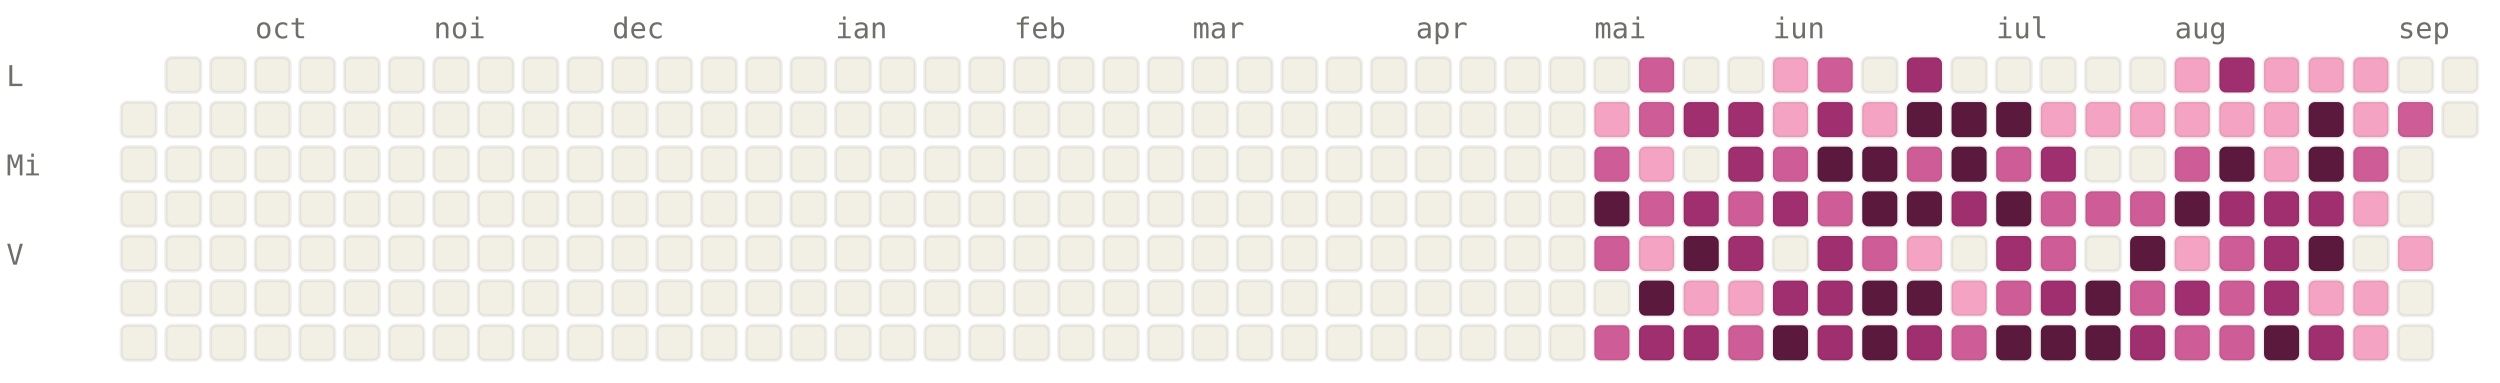
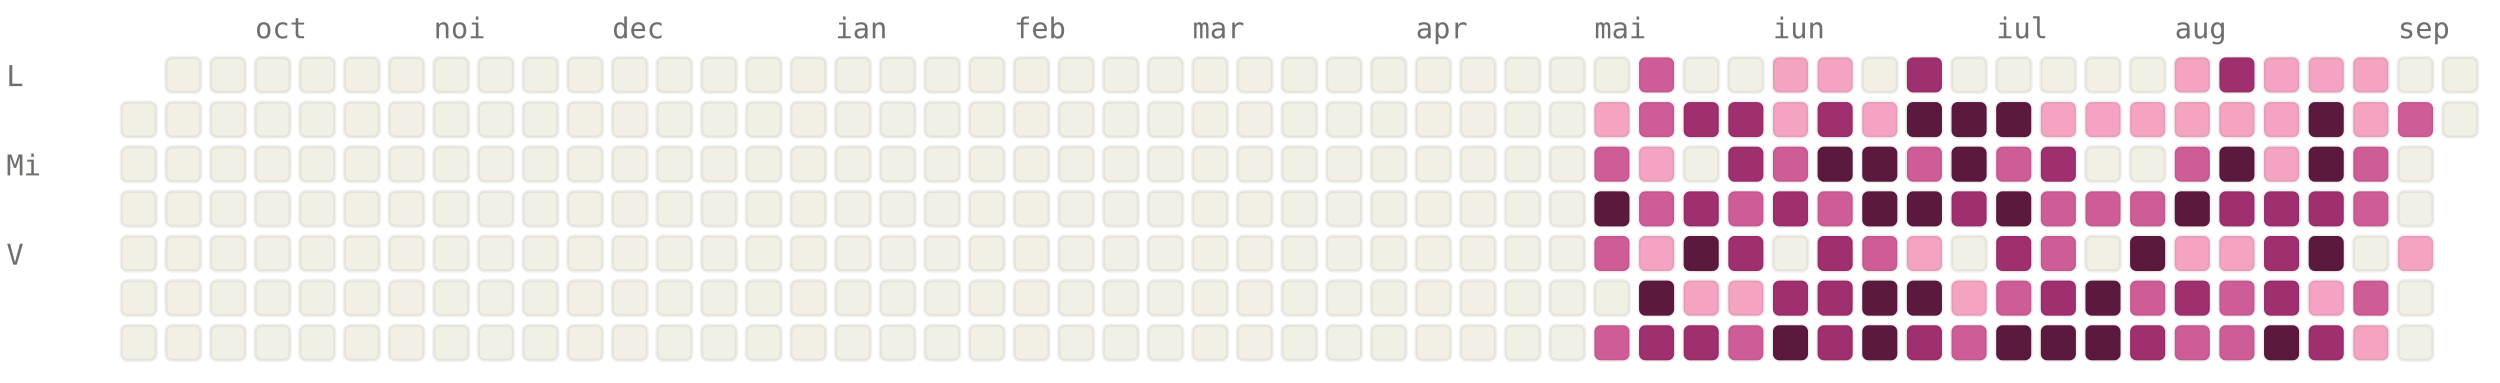
<svg xmlns="http://www.w3.org/2000/svg" viewBox="0 0 784 120" width="784" height="120" font-family="ui-monospace, SFMono-Regular, Menlo, monospace" font-size="9">
  <style>.l0{fill:#F2F0E5;stroke:rgba(0,0,0,0.06)}.l1{fill:#F4A4C2;stroke:rgba(0,0,0,0.06)}.l2{fill:#CE5D97;stroke:rgba(0,0,0,0.06)}.l3{fill:#A02F6F;stroke:rgba(0,0,0,0.06)}.l4{fill:#5C193E;stroke:rgba(0,0,0,0.06)}.lbl{fill:#6F6E69}@media (prefers-color-scheme: dark){.l0{fill:#1C1B1A;stroke:rgba(255,255,255,0.04)}.l1{fill:#451033;stroke:rgba(255,255,255,0.04)}.l2{fill:#751F4F;stroke:rgba(255,255,255,0.04)}.l3{fill:#CE5D97;stroke:rgba(255,255,255,0.04)}.l4{fill:#F4A4C2;stroke:rgba(255,255,255,0.04)}.lbl{fill:#878580}}</style>
  <text x="80" y="12" class="lbl">oct</text>
  <text x="136" y="12" class="lbl">noi</text>
  <text x="192" y="12" class="lbl">dec</text>
  <text x="262" y="12" class="lbl">ian</text>
  <text x="318" y="12" class="lbl">feb</text>
  <text x="374" y="12" class="lbl">mar</text>
  <text x="444" y="12" class="lbl">apr</text>
  <text x="500" y="12" class="lbl">mai</text>
  <text x="556" y="12" class="lbl">iun</text>
  <text x="626" y="12" class="lbl">iul</text>
  <text x="682" y="12" class="lbl">aug</text>
  <text x="752" y="12" class="lbl">sep</text>
  <text x="2" y="27" class="lbl">L</text>
  <text x="2" y="55" class="lbl">Mi</text>
  <text x="2" y="83" class="lbl">V</text>
  <rect x="38" y="32" width="11" height="11" rx="2" ry="2" class="l0" />
  <rect x="38" y="46" width="11" height="11" rx="2" ry="2" class="l0" />
  <rect x="38" y="60" width="11" height="11" rx="2" ry="2" class="l0" />
  <rect x="38" y="74" width="11" height="11" rx="2" ry="2" class="l0" />
  <rect x="38" y="88" width="11" height="11" rx="2" ry="2" class="l0" />
  <rect x="38" y="102" width="11" height="11" rx="2" ry="2" class="l0" />
  <rect x="52" y="18" width="11" height="11" rx="2" ry="2" class="l0" />
  <rect x="52" y="32" width="11" height="11" rx="2" ry="2" class="l0" />
  <rect x="52" y="46" width="11" height="11" rx="2" ry="2" class="l0" />
  <rect x="52" y="60" width="11" height="11" rx="2" ry="2" class="l0" />
  <rect x="52" y="74" width="11" height="11" rx="2" ry="2" class="l0" />
  <rect x="52" y="88" width="11" height="11" rx="2" ry="2" class="l0" />
  <rect x="52" y="102" width="11" height="11" rx="2" ry="2" class="l0" />
  <rect x="66" y="18" width="11" height="11" rx="2" ry="2" class="l0" />
  <rect x="66" y="32" width="11" height="11" rx="2" ry="2" class="l0" />
  <rect x="66" y="46" width="11" height="11" rx="2" ry="2" class="l0" />
  <rect x="66" y="60" width="11" height="11" rx="2" ry="2" class="l0" />
  <rect x="66" y="74" width="11" height="11" rx="2" ry="2" class="l0" />
  <rect x="66" y="88" width="11" height="11" rx="2" ry="2" class="l0" />
  <rect x="66" y="102" width="11" height="11" rx="2" ry="2" class="l0" />
  <rect x="80" y="18" width="11" height="11" rx="2" ry="2" class="l0" />
  <rect x="80" y="32" width="11" height="11" rx="2" ry="2" class="l0" />
  <rect x="80" y="46" width="11" height="11" rx="2" ry="2" class="l0" />
  <rect x="80" y="60" width="11" height="11" rx="2" ry="2" class="l0" />
  <rect x="80" y="74" width="11" height="11" rx="2" ry="2" class="l0" />
  <rect x="80" y="88" width="11" height="11" rx="2" ry="2" class="l0" />
  <rect x="80" y="102" width="11" height="11" rx="2" ry="2" class="l0" />
  <rect x="94" y="18" width="11" height="11" rx="2" ry="2" class="l0" />
  <rect x="94" y="32" width="11" height="11" rx="2" ry="2" class="l0" />
  <rect x="94" y="46" width="11" height="11" rx="2" ry="2" class="l0" />
  <rect x="94" y="60" width="11" height="11" rx="2" ry="2" class="l0" />
  <rect x="94" y="74" width="11" height="11" rx="2" ry="2" class="l0" />
  <rect x="94" y="88" width="11" height="11" rx="2" ry="2" class="l0" />
  <rect x="94" y="102" width="11" height="11" rx="2" ry="2" class="l0" />
  <rect x="108" y="18" width="11" height="11" rx="2" ry="2" class="l0" />
  <rect x="108" y="32" width="11" height="11" rx="2" ry="2" class="l0" />
  <rect x="108" y="46" width="11" height="11" rx="2" ry="2" class="l0" />
  <rect x="108" y="60" width="11" height="11" rx="2" ry="2" class="l0" />
  <rect x="108" y="74" width="11" height="11" rx="2" ry="2" class="l0" />
  <rect x="108" y="88" width="11" height="11" rx="2" ry="2" class="l0" />
  <rect x="108" y="102" width="11" height="11" rx="2" ry="2" class="l0" />
  <rect x="122" y="18" width="11" height="11" rx="2" ry="2" class="l0" />
  <rect x="122" y="32" width="11" height="11" rx="2" ry="2" class="l0" />
  <rect x="122" y="46" width="11" height="11" rx="2" ry="2" class="l0" />
  <rect x="122" y="60" width="11" height="11" rx="2" ry="2" class="l0" />
  <rect x="122" y="74" width="11" height="11" rx="2" ry="2" class="l0" />
  <rect x="122" y="88" width="11" height="11" rx="2" ry="2" class="l0" />
  <rect x="122" y="102" width="11" height="11" rx="2" ry="2" class="l0" />
  <rect x="136" y="18" width="11" height="11" rx="2" ry="2" class="l0" />
  <rect x="136" y="32" width="11" height="11" rx="2" ry="2" class="l0" />
  <rect x="136" y="46" width="11" height="11" rx="2" ry="2" class="l0" />
  <rect x="136" y="60" width="11" height="11" rx="2" ry="2" class="l0" />
  <rect x="136" y="74" width="11" height="11" rx="2" ry="2" class="l0" />
  <rect x="136" y="88" width="11" height="11" rx="2" ry="2" class="l0" />
  <rect x="136" y="102" width="11" height="11" rx="2" ry="2" class="l0" />
  <rect x="150" y="18" width="11" height="11" rx="2" ry="2" class="l0" />
  <rect x="150" y="32" width="11" height="11" rx="2" ry="2" class="l0" />
  <rect x="150" y="46" width="11" height="11" rx="2" ry="2" class="l0" />
  <rect x="150" y="60" width="11" height="11" rx="2" ry="2" class="l0" />
  <rect x="150" y="74" width="11" height="11" rx="2" ry="2" class="l0" />
  <rect x="150" y="88" width="11" height="11" rx="2" ry="2" class="l0" />
  <rect x="150" y="102" width="11" height="11" rx="2" ry="2" class="l0" />
  <rect x="164" y="18" width="11" height="11" rx="2" ry="2" class="l0" />
  <rect x="164" y="32" width="11" height="11" rx="2" ry="2" class="l0" />
  <rect x="164" y="46" width="11" height="11" rx="2" ry="2" class="l0" />
  <rect x="164" y="60" width="11" height="11" rx="2" ry="2" class="l0" />
  <rect x="164" y="74" width="11" height="11" rx="2" ry="2" class="l0" />
  <rect x="164" y="88" width="11" height="11" rx="2" ry="2" class="l0" />
  <rect x="164" y="102" width="11" height="11" rx="2" ry="2" class="l0" />
  <rect x="178" y="18" width="11" height="11" rx="2" ry="2" class="l0" />
  <rect x="178" y="32" width="11" height="11" rx="2" ry="2" class="l0" />
  <rect x="178" y="46" width="11" height="11" rx="2" ry="2" class="l0" />
  <rect x="178" y="60" width="11" height="11" rx="2" ry="2" class="l0" />
  <rect x="178" y="74" width="11" height="11" rx="2" ry="2" class="l0" />
  <rect x="178" y="88" width="11" height="11" rx="2" ry="2" class="l0" />
  <rect x="178" y="102" width="11" height="11" rx="2" ry="2" class="l0" />
  <rect x="192" y="18" width="11" height="11" rx="2" ry="2" class="l0" />
  <rect x="192" y="32" width="11" height="11" rx="2" ry="2" class="l0" />
  <rect x="192" y="46" width="11" height="11" rx="2" ry="2" class="l0" />
  <rect x="192" y="60" width="11" height="11" rx="2" ry="2" class="l0" />
  <rect x="192" y="74" width="11" height="11" rx="2" ry="2" class="l0" />
  <rect x="192" y="88" width="11" height="11" rx="2" ry="2" class="l0" />
  <rect x="192" y="102" width="11" height="11" rx="2" ry="2" class="l0" />
  <rect x="206" y="18" width="11" height="11" rx="2" ry="2" class="l0" />
  <rect x="206" y="32" width="11" height="11" rx="2" ry="2" class="l0" />
  <rect x="206" y="46" width="11" height="11" rx="2" ry="2" class="l0" />
  <rect x="206" y="60" width="11" height="11" rx="2" ry="2" class="l0" />
  <rect x="206" y="74" width="11" height="11" rx="2" ry="2" class="l0" />
  <rect x="206" y="88" width="11" height="11" rx="2" ry="2" class="l0" />
  <rect x="206" y="102" width="11" height="11" rx="2" ry="2" class="l0" />
  <rect x="220" y="18" width="11" height="11" rx="2" ry="2" class="l0" />
  <rect x="220" y="32" width="11" height="11" rx="2" ry="2" class="l0" />
  <rect x="220" y="46" width="11" height="11" rx="2" ry="2" class="l0" />
  <rect x="220" y="60" width="11" height="11" rx="2" ry="2" class="l0" />
  <rect x="220" y="74" width="11" height="11" rx="2" ry="2" class="l0" />
  <rect x="220" y="88" width="11" height="11" rx="2" ry="2" class="l0" />
  <rect x="220" y="102" width="11" height="11" rx="2" ry="2" class="l0" />
  <rect x="234" y="18" width="11" height="11" rx="2" ry="2" class="l0" />
  <rect x="234" y="32" width="11" height="11" rx="2" ry="2" class="l0" />
  <rect x="234" y="46" width="11" height="11" rx="2" ry="2" class="l0" />
  <rect x="234" y="60" width="11" height="11" rx="2" ry="2" class="l0" />
  <rect x="234" y="74" width="11" height="11" rx="2" ry="2" class="l0" />
  <rect x="234" y="88" width="11" height="11" rx="2" ry="2" class="l0" />
  <rect x="234" y="102" width="11" height="11" rx="2" ry="2" class="l0" />
  <rect x="248" y="18" width="11" height="11" rx="2" ry="2" class="l0" />
  <rect x="248" y="32" width="11" height="11" rx="2" ry="2" class="l0" />
  <rect x="248" y="46" width="11" height="11" rx="2" ry="2" class="l0" />
  <rect x="248" y="60" width="11" height="11" rx="2" ry="2" class="l0" />
  <rect x="248" y="74" width="11" height="11" rx="2" ry="2" class="l0" />
  <rect x="248" y="88" width="11" height="11" rx="2" ry="2" class="l0" />
  <rect x="248" y="102" width="11" height="11" rx="2" ry="2" class="l0" />
  <rect x="262" y="18" width="11" height="11" rx="2" ry="2" class="l0" />
  <rect x="262" y="32" width="11" height="11" rx="2" ry="2" class="l0" />
  <rect x="262" y="46" width="11" height="11" rx="2" ry="2" class="l0" />
  <rect x="262" y="60" width="11" height="11" rx="2" ry="2" class="l0" />
  <rect x="262" y="74" width="11" height="11" rx="2" ry="2" class="l0" />
  <rect x="262" y="88" width="11" height="11" rx="2" ry="2" class="l0" />
  <rect x="262" y="102" width="11" height="11" rx="2" ry="2" class="l0" />
  <rect x="276" y="18" width="11" height="11" rx="2" ry="2" class="l0" />
  <rect x="276" y="32" width="11" height="11" rx="2" ry="2" class="l0" />
  <rect x="276" y="46" width="11" height="11" rx="2" ry="2" class="l0" />
  <rect x="276" y="60" width="11" height="11" rx="2" ry="2" class="l0" />
  <rect x="276" y="74" width="11" height="11" rx="2" ry="2" class="l0" />
  <rect x="276" y="88" width="11" height="11" rx="2" ry="2" class="l0" />
  <rect x="276" y="102" width="11" height="11" rx="2" ry="2" class="l0" />
  <rect x="290" y="18" width="11" height="11" rx="2" ry="2" class="l0" />
  <rect x="290" y="32" width="11" height="11" rx="2" ry="2" class="l0" />
  <rect x="290" y="46" width="11" height="11" rx="2" ry="2" class="l0" />
  <rect x="290" y="60" width="11" height="11" rx="2" ry="2" class="l0" />
  <rect x="290" y="74" width="11" height="11" rx="2" ry="2" class="l0" />
  <rect x="290" y="88" width="11" height="11" rx="2" ry="2" class="l0" />
  <rect x="290" y="102" width="11" height="11" rx="2" ry="2" class="l0" />
  <rect x="304" y="18" width="11" height="11" rx="2" ry="2" class="l0" />
  <rect x="304" y="32" width="11" height="11" rx="2" ry="2" class="l0" />
  <rect x="304" y="46" width="11" height="11" rx="2" ry="2" class="l0" />
  <rect x="304" y="60" width="11" height="11" rx="2" ry="2" class="l0" />
  <rect x="304" y="74" width="11" height="11" rx="2" ry="2" class="l0" />
  <rect x="304" y="88" width="11" height="11" rx="2" ry="2" class="l0" />
  <rect x="304" y="102" width="11" height="11" rx="2" ry="2" class="l0" />
  <rect x="318" y="18" width="11" height="11" rx="2" ry="2" class="l0" />
  <rect x="318" y="32" width="11" height="11" rx="2" ry="2" class="l0" />
  <rect x="318" y="46" width="11" height="11" rx="2" ry="2" class="l0" />
  <rect x="318" y="60" width="11" height="11" rx="2" ry="2" class="l0" />
  <rect x="318" y="74" width="11" height="11" rx="2" ry="2" class="l0" />
  <rect x="318" y="88" width="11" height="11" rx="2" ry="2" class="l0" />
  <rect x="318" y="102" width="11" height="11" rx="2" ry="2" class="l0" />
  <rect x="332" y="18" width="11" height="11" rx="2" ry="2" class="l0" />
  <rect x="332" y="32" width="11" height="11" rx="2" ry="2" class="l0" />
  <rect x="332" y="46" width="11" height="11" rx="2" ry="2" class="l0" />
  <rect x="332" y="60" width="11" height="11" rx="2" ry="2" class="l0" />
  <rect x="332" y="74" width="11" height="11" rx="2" ry="2" class="l0" />
  <rect x="332" y="88" width="11" height="11" rx="2" ry="2" class="l0" />
  <rect x="332" y="102" width="11" height="11" rx="2" ry="2" class="l0" />
  <rect x="346" y="18" width="11" height="11" rx="2" ry="2" class="l0" />
  <rect x="346" y="32" width="11" height="11" rx="2" ry="2" class="l0" />
  <rect x="346" y="46" width="11" height="11" rx="2" ry="2" class="l0" />
  <rect x="346" y="60" width="11" height="11" rx="2" ry="2" class="l0" />
  <rect x="346" y="74" width="11" height="11" rx="2" ry="2" class="l0" />
  <rect x="346" y="88" width="11" height="11" rx="2" ry="2" class="l0" />
  <rect x="346" y="102" width="11" height="11" rx="2" ry="2" class="l0" />
  <rect x="360" y="18" width="11" height="11" rx="2" ry="2" class="l0" />
  <rect x="360" y="32" width="11" height="11" rx="2" ry="2" class="l0" />
  <rect x="360" y="46" width="11" height="11" rx="2" ry="2" class="l0" />
  <rect x="360" y="60" width="11" height="11" rx="2" ry="2" class="l0" />
  <rect x="360" y="74" width="11" height="11" rx="2" ry="2" class="l0" />
  <rect x="360" y="88" width="11" height="11" rx="2" ry="2" class="l0" />
  <rect x="360" y="102" width="11" height="11" rx="2" ry="2" class="l0" />
  <rect x="374" y="18" width="11" height="11" rx="2" ry="2" class="l0" />
  <rect x="374" y="32" width="11" height="11" rx="2" ry="2" class="l0" />
  <rect x="374" y="46" width="11" height="11" rx="2" ry="2" class="l0" />
  <rect x="374" y="60" width="11" height="11" rx="2" ry="2" class="l0" />
  <rect x="374" y="74" width="11" height="11" rx="2" ry="2" class="l0" />
  <rect x="374" y="88" width="11" height="11" rx="2" ry="2" class="l0" />
  <rect x="374" y="102" width="11" height="11" rx="2" ry="2" class="l0" />
  <rect x="388" y="18" width="11" height="11" rx="2" ry="2" class="l0" />
  <rect x="388" y="32" width="11" height="11" rx="2" ry="2" class="l0" />
  <rect x="388" y="46" width="11" height="11" rx="2" ry="2" class="l0" />
  <rect x="388" y="60" width="11" height="11" rx="2" ry="2" class="l0" />
  <rect x="388" y="74" width="11" height="11" rx="2" ry="2" class="l0" />
  <rect x="388" y="88" width="11" height="11" rx="2" ry="2" class="l0" />
  <rect x="388" y="102" width="11" height="11" rx="2" ry="2" class="l0" />
  <rect x="402" y="18" width="11" height="11" rx="2" ry="2" class="l0" />
  <rect x="402" y="32" width="11" height="11" rx="2" ry="2" class="l0" />
  <rect x="402" y="46" width="11" height="11" rx="2" ry="2" class="l0" />
  <rect x="402" y="60" width="11" height="11" rx="2" ry="2" class="l0" />
  <rect x="402" y="74" width="11" height="11" rx="2" ry="2" class="l0" />
  <rect x="402" y="88" width="11" height="11" rx="2" ry="2" class="l0" />
  <rect x="402" y="102" width="11" height="11" rx="2" ry="2" class="l0" />
  <rect x="416" y="18" width="11" height="11" rx="2" ry="2" class="l0" />
  <rect x="416" y="32" width="11" height="11" rx="2" ry="2" class="l0" />
  <rect x="416" y="46" width="11" height="11" rx="2" ry="2" class="l0" />
  <rect x="416" y="60" width="11" height="11" rx="2" ry="2" class="l0" />
  <rect x="416" y="74" width="11" height="11" rx="2" ry="2" class="l0" />
  <rect x="416" y="88" width="11" height="11" rx="2" ry="2" class="l0" />
  <rect x="416" y="102" width="11" height="11" rx="2" ry="2" class="l0" />
  <rect x="430" y="18" width="11" height="11" rx="2" ry="2" class="l0" />
  <rect x="430" y="32" width="11" height="11" rx="2" ry="2" class="l0" />
  <rect x="430" y="46" width="11" height="11" rx="2" ry="2" class="l0" />
  <rect x="430" y="60" width="11" height="11" rx="2" ry="2" class="l0" />
  <rect x="430" y="74" width="11" height="11" rx="2" ry="2" class="l0" />
  <rect x="430" y="88" width="11" height="11" rx="2" ry="2" class="l0" />
  <rect x="430" y="102" width="11" height="11" rx="2" ry="2" class="l0" />
  <rect x="444" y="18" width="11" height="11" rx="2" ry="2" class="l0" />
  <rect x="444" y="32" width="11" height="11" rx="2" ry="2" class="l0" />
  <rect x="444" y="46" width="11" height="11" rx="2" ry="2" class="l0" />
  <rect x="444" y="60" width="11" height="11" rx="2" ry="2" class="l0" />
  <rect x="444" y="74" width="11" height="11" rx="2" ry="2" class="l0" />
  <rect x="444" y="88" width="11" height="11" rx="2" ry="2" class="l0" />
  <rect x="444" y="102" width="11" height="11" rx="2" ry="2" class="l0" />
  <rect x="458" y="18" width="11" height="11" rx="2" ry="2" class="l0" />
  <rect x="458" y="32" width="11" height="11" rx="2" ry="2" class="l0" />
  <rect x="458" y="46" width="11" height="11" rx="2" ry="2" class="l0" />
  <rect x="458" y="60" width="11" height="11" rx="2" ry="2" class="l0" />
  <rect x="458" y="74" width="11" height="11" rx="2" ry="2" class="l0" />
  <rect x="458" y="88" width="11" height="11" rx="2" ry="2" class="l0" />
  <rect x="458" y="102" width="11" height="11" rx="2" ry="2" class="l0" />
  <rect x="472" y="18" width="11" height="11" rx="2" ry="2" class="l0" />
  <rect x="472" y="32" width="11" height="11" rx="2" ry="2" class="l0" />
  <rect x="472" y="46" width="11" height="11" rx="2" ry="2" class="l0" />
  <rect x="472" y="60" width="11" height="11" rx="2" ry="2" class="l0" />
  <rect x="472" y="74" width="11" height="11" rx="2" ry="2" class="l0" />
  <rect x="472" y="88" width="11" height="11" rx="2" ry="2" class="l0" />
  <rect x="472" y="102" width="11" height="11" rx="2" ry="2" class="l0" />
  <rect x="486" y="18" width="11" height="11" rx="2" ry="2" class="l0" />
  <rect x="486" y="32" width="11" height="11" rx="2" ry="2" class="l0" />
  <rect x="486" y="46" width="11" height="11" rx="2" ry="2" class="l0" />
  <rect x="486" y="60" width="11" height="11" rx="2" ry="2" class="l0" />
  <rect x="486" y="74" width="11" height="11" rx="2" ry="2" class="l0" />
  <rect x="486" y="88" width="11" height="11" rx="2" ry="2" class="l0" />
  <rect x="486" y="102" width="11" height="11" rx="2" ry="2" class="l0" />
  <rect x="500" y="18" width="11" height="11" rx="2" ry="2" class="l0" />
  <rect x="500" y="32" width="11" height="11" rx="2" ry="2" class="l1" />
  <rect x="500" y="46" width="11" height="11" rx="2" ry="2" class="l2" />
  <rect x="500" y="60" width="11" height="11" rx="2" ry="2" class="l4" />
  <rect x="500" y="74" width="11" height="11" rx="2" ry="2" class="l2" />
  <rect x="500" y="88" width="11" height="11" rx="2" ry="2" class="l0" />
  <rect x="500" y="102" width="11" height="11" rx="2" ry="2" class="l2" />
  <rect x="514" y="18" width="11" height="11" rx="2" ry="2" class="l2" />
  <rect x="514" y="32" width="11" height="11" rx="2" ry="2" class="l2" />
  <rect x="514" y="46" width="11" height="11" rx="2" ry="2" class="l1" />
  <rect x="514" y="60" width="11" height="11" rx="2" ry="2" class="l2" />
  <rect x="514" y="74" width="11" height="11" rx="2" ry="2" class="l1" />
  <rect x="514" y="88" width="11" height="11" rx="2" ry="2" class="l4" />
  <rect x="514" y="102" width="11" height="11" rx="2" ry="2" class="l3" />
  <rect x="528" y="18" width="11" height="11" rx="2" ry="2" class="l0" />
  <rect x="528" y="32" width="11" height="11" rx="2" ry="2" class="l3" />
  <rect x="528" y="46" width="11" height="11" rx="2" ry="2" class="l0" />
  <rect x="528" y="60" width="11" height="11" rx="2" ry="2" class="l3" />
  <rect x="528" y="74" width="11" height="11" rx="2" ry="2" class="l4" />
  <rect x="528" y="88" width="11" height="11" rx="2" ry="2" class="l1" />
  <rect x="528" y="102" width="11" height="11" rx="2" ry="2" class="l3" />
  <rect x="542" y="18" width="11" height="11" rx="2" ry="2" class="l0" />
  <rect x="542" y="32" width="11" height="11" rx="2" ry="2" class="l3" />
  <rect x="542" y="46" width="11" height="11" rx="2" ry="2" class="l3" />
  <rect x="542" y="60" width="11" height="11" rx="2" ry="2" class="l2" />
  <rect x="542" y="74" width="11" height="11" rx="2" ry="2" class="l3" />
  <rect x="542" y="88" width="11" height="11" rx="2" ry="2" class="l1" />
  <rect x="542" y="102" width="11" height="11" rx="2" ry="2" class="l2" />
  <rect x="556" y="18" width="11" height="11" rx="2" ry="2" class="l1" />
  <rect x="556" y="32" width="11" height="11" rx="2" ry="2" class="l1" />
  <rect x="556" y="46" width="11" height="11" rx="2" ry="2" class="l2" />
  <rect x="556" y="60" width="11" height="11" rx="2" ry="2" class="l3" />
  <rect x="556" y="74" width="11" height="11" rx="2" ry="2" class="l0" />
  <rect x="556" y="88" width="11" height="11" rx="2" ry="2" class="l3" />
  <rect x="556" y="102" width="11" height="11" rx="2" ry="2" class="l4" />
-   <rect x="570" y="18" width="11" height="11" rx="2" ry="2" class="l2" />
+   <rect x="570" y="18" width="11" height="11" rx="2" ry="2" class="l1" />
  <rect x="570" y="32" width="11" height="11" rx="2" ry="2" class="l3" />
  <rect x="570" y="46" width="11" height="11" rx="2" ry="2" class="l4" />
  <rect x="570" y="60" width="11" height="11" rx="2" ry="2" class="l2" />
  <rect x="570" y="74" width="11" height="11" rx="2" ry="2" class="l3" />
  <rect x="570" y="88" width="11" height="11" rx="2" ry="2" class="l3" />
  <rect x="570" y="102" width="11" height="11" rx="2" ry="2" class="l3" />
  <rect x="584" y="18" width="11" height="11" rx="2" ry="2" class="l0" />
  <rect x="584" y="32" width="11" height="11" rx="2" ry="2" class="l1" />
  <rect x="584" y="46" width="11" height="11" rx="2" ry="2" class="l4" />
  <rect x="584" y="60" width="11" height="11" rx="2" ry="2" class="l4" />
  <rect x="584" y="74" width="11" height="11" rx="2" ry="2" class="l2" />
  <rect x="584" y="88" width="11" height="11" rx="2" ry="2" class="l4" />
  <rect x="584" y="102" width="11" height="11" rx="2" ry="2" class="l4" />
  <rect x="598" y="18" width="11" height="11" rx="2" ry="2" class="l3" />
  <rect x="598" y="32" width="11" height="11" rx="2" ry="2" class="l4" />
  <rect x="598" y="46" width="11" height="11" rx="2" ry="2" class="l2" />
  <rect x="598" y="60" width="11" height="11" rx="2" ry="2" class="l4" />
  <rect x="598" y="74" width="11" height="11" rx="2" ry="2" class="l1" />
  <rect x="598" y="88" width="11" height="11" rx="2" ry="2" class="l4" />
  <rect x="598" y="102" width="11" height="11" rx="2" ry="2" class="l3" />
  <rect x="612" y="18" width="11" height="11" rx="2" ry="2" class="l0" />
  <rect x="612" y="32" width="11" height="11" rx="2" ry="2" class="l4" />
  <rect x="612" y="46" width="11" height="11" rx="2" ry="2" class="l4" />
  <rect x="612" y="60" width="11" height="11" rx="2" ry="2" class="l3" />
  <rect x="612" y="74" width="11" height="11" rx="2" ry="2" class="l0" />
  <rect x="612" y="88" width="11" height="11" rx="2" ry="2" class="l1" />
  <rect x="612" y="102" width="11" height="11" rx="2" ry="2" class="l2" />
  <rect x="626" y="18" width="11" height="11" rx="2" ry="2" class="l0" />
  <rect x="626" y="32" width="11" height="11" rx="2" ry="2" class="l4" />
  <rect x="626" y="46" width="11" height="11" rx="2" ry="2" class="l2" />
  <rect x="626" y="60" width="11" height="11" rx="2" ry="2" class="l4" />
  <rect x="626" y="74" width="11" height="11" rx="2" ry="2" class="l3" />
  <rect x="626" y="88" width="11" height="11" rx="2" ry="2" class="l2" />
  <rect x="626" y="102" width="11" height="11" rx="2" ry="2" class="l4" />
  <rect x="640" y="18" width="11" height="11" rx="2" ry="2" class="l0" />
  <rect x="640" y="32" width="11" height="11" rx="2" ry="2" class="l1" />
  <rect x="640" y="46" width="11" height="11" rx="2" ry="2" class="l3" />
  <rect x="640" y="60" width="11" height="11" rx="2" ry="2" class="l2" />
  <rect x="640" y="74" width="11" height="11" rx="2" ry="2" class="l2" />
  <rect x="640" y="88" width="11" height="11" rx="2" ry="2" class="l3" />
  <rect x="640" y="102" width="11" height="11" rx="2" ry="2" class="l4" />
  <rect x="654" y="18" width="11" height="11" rx="2" ry="2" class="l0" />
  <rect x="654" y="32" width="11" height="11" rx="2" ry="2" class="l1" />
  <rect x="654" y="46" width="11" height="11" rx="2" ry="2" class="l0" />
  <rect x="654" y="60" width="11" height="11" rx="2" ry="2" class="l2" />
  <rect x="654" y="74" width="11" height="11" rx="2" ry="2" class="l0" />
  <rect x="654" y="88" width="11" height="11" rx="2" ry="2" class="l4" />
  <rect x="654" y="102" width="11" height="11" rx="2" ry="2" class="l4" />
  <rect x="668" y="18" width="11" height="11" rx="2" ry="2" class="l0" />
  <rect x="668" y="32" width="11" height="11" rx="2" ry="2" class="l1" />
  <rect x="668" y="46" width="11" height="11" rx="2" ry="2" class="l0" />
  <rect x="668" y="60" width="11" height="11" rx="2" ry="2" class="l2" />
  <rect x="668" y="74" width="11" height="11" rx="2" ry="2" class="l4" />
  <rect x="668" y="88" width="11" height="11" rx="2" ry="2" class="l2" />
  <rect x="668" y="102" width="11" height="11" rx="2" ry="2" class="l3" />
  <rect x="682" y="18" width="11" height="11" rx="2" ry="2" class="l1" />
  <rect x="682" y="32" width="11" height="11" rx="2" ry="2" class="l1" />
  <rect x="682" y="46" width="11" height="11" rx="2" ry="2" class="l2" />
  <rect x="682" y="60" width="11" height="11" rx="2" ry="2" class="l4" />
  <rect x="682" y="74" width="11" height="11" rx="2" ry="2" class="l1" />
  <rect x="682" y="88" width="11" height="11" rx="2" ry="2" class="l3" />
  <rect x="682" y="102" width="11" height="11" rx="2" ry="2" class="l2" />
  <rect x="696" y="18" width="11" height="11" rx="2" ry="2" class="l3" />
  <rect x="696" y="32" width="11" height="11" rx="2" ry="2" class="l1" />
  <rect x="696" y="46" width="11" height="11" rx="2" ry="2" class="l4" />
  <rect x="696" y="60" width="11" height="11" rx="2" ry="2" class="l3" />
-   <rect x="696" y="74" width="11" height="11" rx="2" ry="2" class="l2" />
+   <rect x="696" y="74" width="11" height="11" rx="2" ry="2" class="l1" />
  <rect x="696" y="88" width="11" height="11" rx="2" ry="2" class="l2" />
  <rect x="696" y="102" width="11" height="11" rx="2" ry="2" class="l2" />
  <rect x="710" y="18" width="11" height="11" rx="2" ry="2" class="l1" />
  <rect x="710" y="32" width="11" height="11" rx="2" ry="2" class="l1" />
  <rect x="710" y="46" width="11" height="11" rx="2" ry="2" class="l1" />
  <rect x="710" y="60" width="11" height="11" rx="2" ry="2" class="l3" />
  <rect x="710" y="74" width="11" height="11" rx="2" ry="2" class="l3" />
  <rect x="710" y="88" width="11" height="11" rx="2" ry="2" class="l3" />
  <rect x="710" y="102" width="11" height="11" rx="2" ry="2" class="l4" />
  <rect x="724" y="18" width="11" height="11" rx="2" ry="2" class="l1" />
  <rect x="724" y="32" width="11" height="11" rx="2" ry="2" class="l4" />
  <rect x="724" y="46" width="11" height="11" rx="2" ry="2" class="l4" />
  <rect x="724" y="60" width="11" height="11" rx="2" ry="2" class="l3" />
  <rect x="724" y="74" width="11" height="11" rx="2" ry="2" class="l4" />
  <rect x="724" y="88" width="11" height="11" rx="2" ry="2" class="l1" />
  <rect x="724" y="102" width="11" height="11" rx="2" ry="2" class="l3" />
  <rect x="738" y="18" width="11" height="11" rx="2" ry="2" class="l1" />
  <rect x="738" y="32" width="11" height="11" rx="2" ry="2" class="l1" />
  <rect x="738" y="46" width="11" height="11" rx="2" ry="2" class="l2" />
-   <rect x="738" y="60" width="11" height="11" rx="2" ry="2" class="l1" />
+   <rect x="738" y="60" width="11" height="11" rx="2" ry="2" class="l2" />
  <rect x="738" y="74" width="11" height="11" rx="2" ry="2" class="l0" />
-   <rect x="738" y="88" width="11" height="11" rx="2" ry="2" class="l1" />
+   <rect x="738" y="88" width="11" height="11" rx="2" ry="2" class="l2" />
  <rect x="738" y="102" width="11" height="11" rx="2" ry="2" class="l1" />
  <rect x="752" y="18" width="11" height="11" rx="2" ry="2" class="l0" />
  <rect x="752" y="32" width="11" height="11" rx="2" ry="2" class="l2" />
  <rect x="752" y="46" width="11" height="11" rx="2" ry="2" class="l0" />
  <rect x="752" y="60" width="11" height="11" rx="2" ry="2" class="l0" />
  <rect x="752" y="74" width="11" height="11" rx="2" ry="2" class="l1" />
  <rect x="752" y="88" width="11" height="11" rx="2" ry="2" class="l0" />
  <rect x="752" y="102" width="11" height="11" rx="2" ry="2" class="l0" />
  <rect x="766" y="18" width="11" height="11" rx="2" ry="2" class="l0" />
  <rect x="766" y="32" width="11" height="11" rx="2" ry="2" class="l0" />
</svg>
